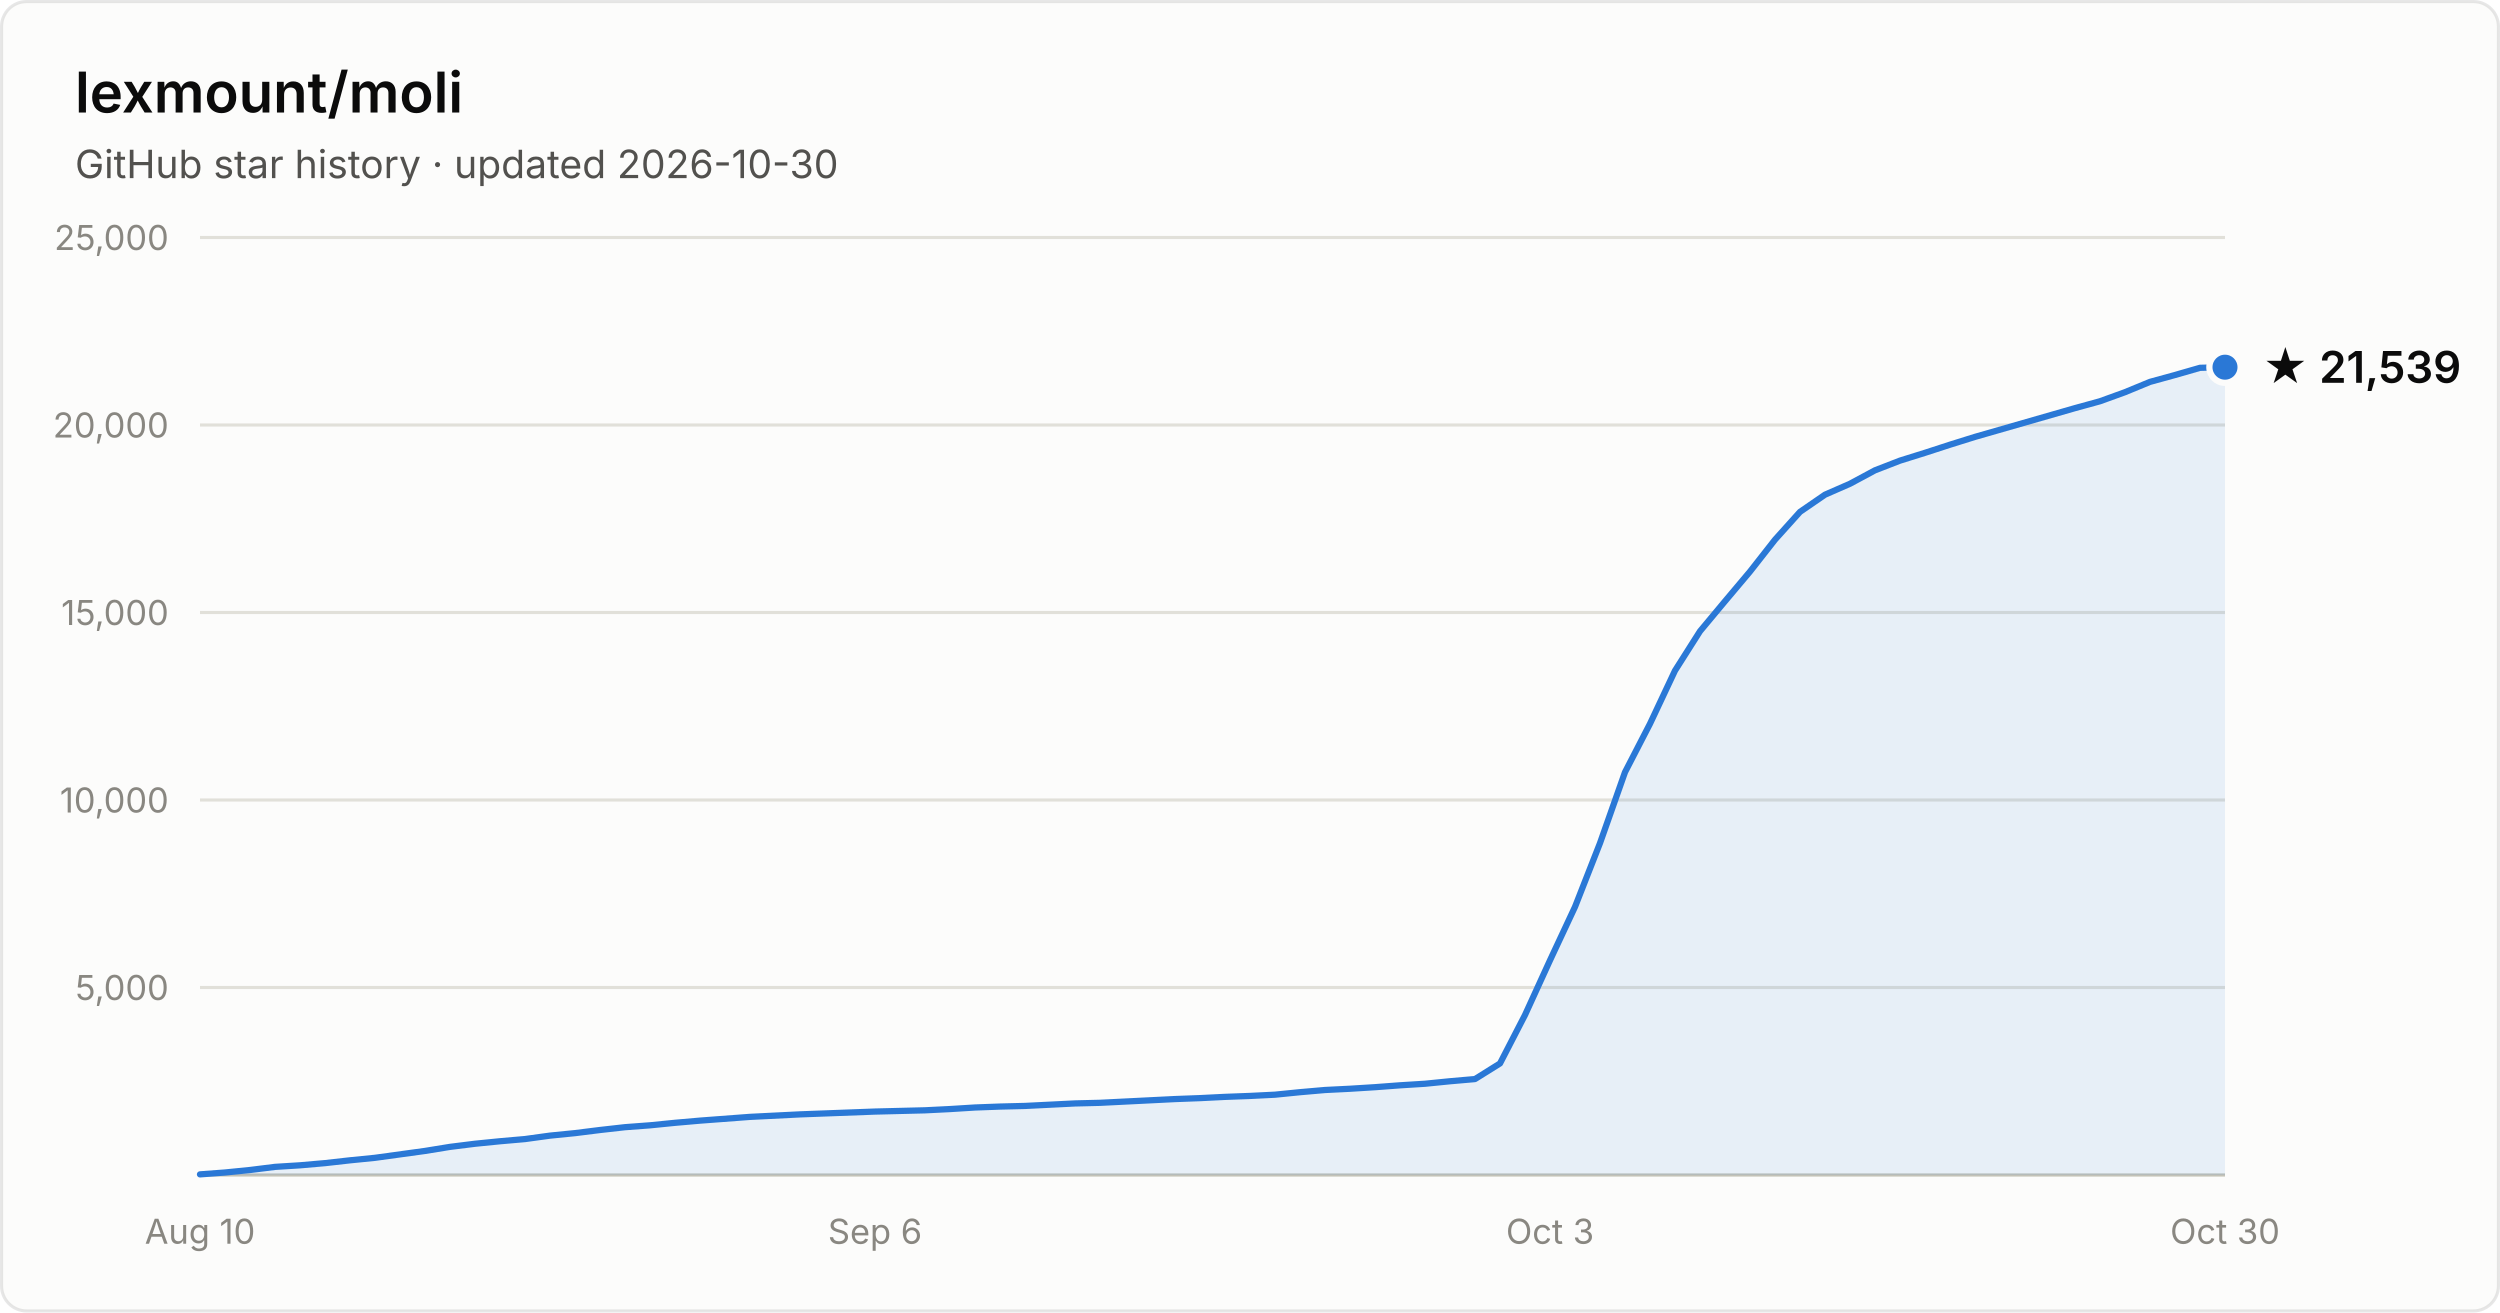
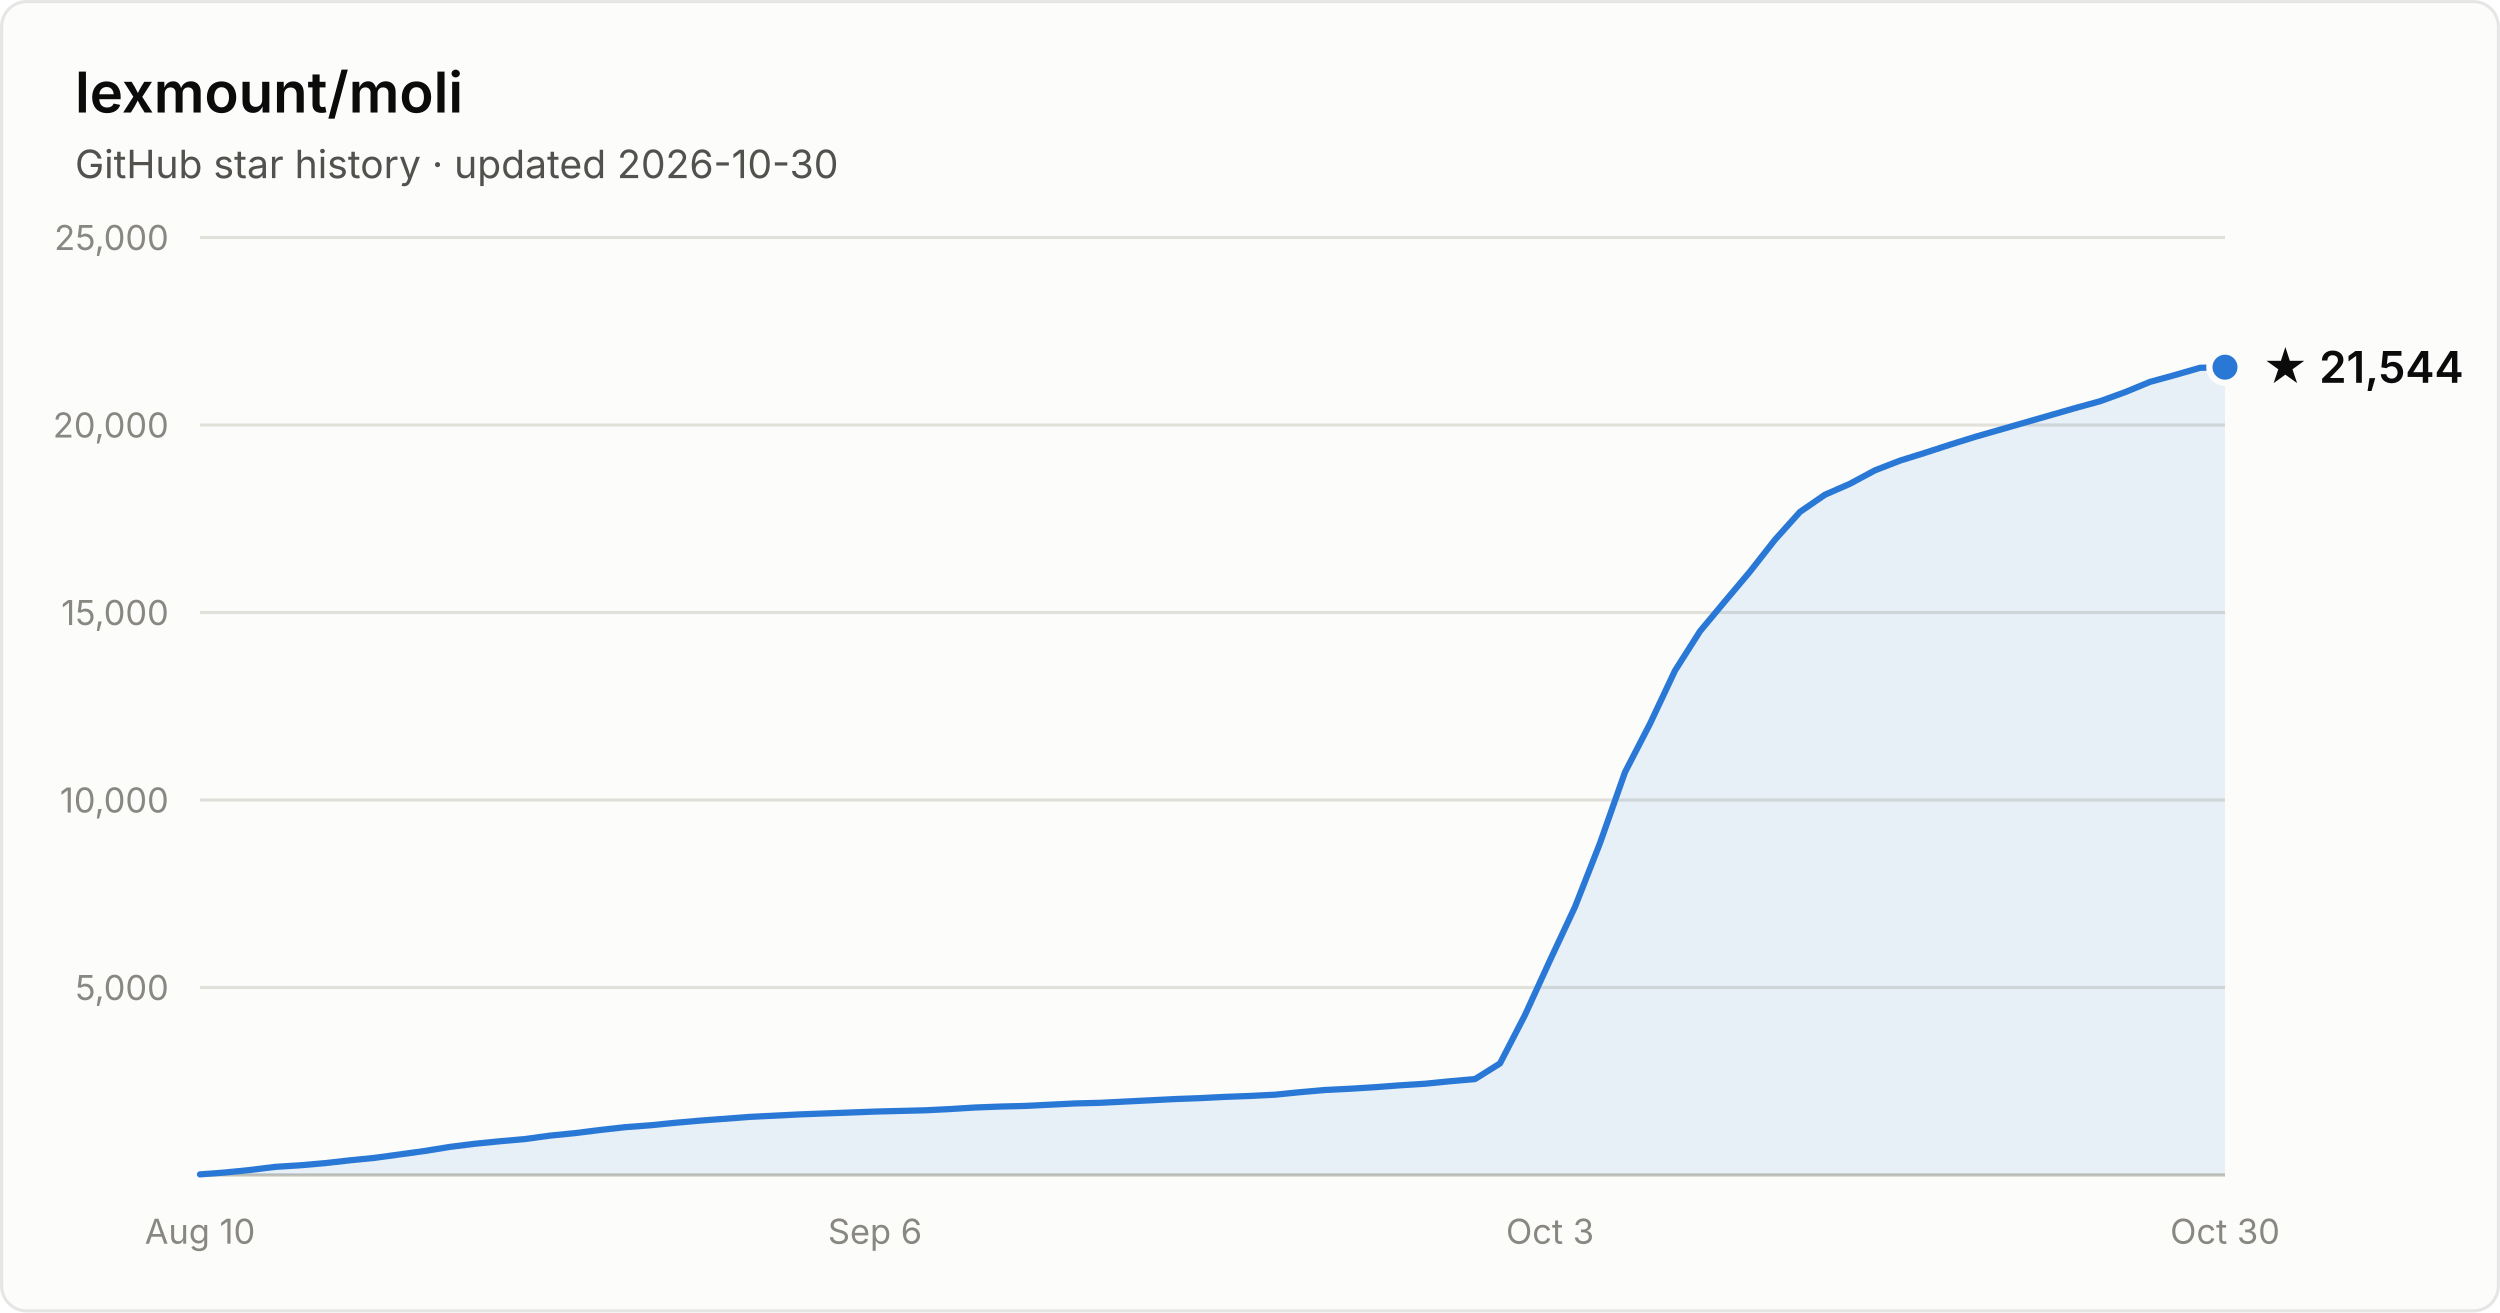
- <svg xmlns="http://www.w3.org/2000/svg" width="800" height="420" viewBox="0 0 800 420" font-family="system-ui, -apple-system, Segoe UI, sans-serif" role="img" aria-label="Star history of lexmount/moli: 21,539 stars as of 2026-10-30">
+ <svg xmlns="http://www.w3.org/2000/svg" width="800" height="420" viewBox="0 0 800 420" font-family="system-ui, -apple-system, Segoe UI, sans-serif" role="img" aria-label="Star history of lexmount/moli: 21,544 stars as of 2026-10-30">
  <rect x="0.5" y="0.5" width="799" height="419" rx="8" fill="#fcfcfb" stroke="rgba(11,11,11,0.10)" />
  <text x="24" y="36" fill="#0b0b0b" font-size="18" font-weight="600">lexmount/moli</text>
  <text x="24" y="57" fill="#52514e" font-size="12.5">GitHub star history · updated 2026-10-30</text>
  <line x1="64" y1="316.0" x2="712" y2="316.0" stroke="#e1e0d9" stroke-width="1" />
  <text x="54" y="320.0" text-anchor="end" fill="#898781" font-size="11" style="font-variant-numeric:tabular-nums">5,000</text>
  <line x1="64" y1="256.0" x2="712" y2="256.0" stroke="#e1e0d9" stroke-width="1" />
  <text x="54" y="260.0" text-anchor="end" fill="#898781" font-size="11" style="font-variant-numeric:tabular-nums">10,000</text>
  <line x1="64" y1="196.0" x2="712" y2="196.0" stroke="#e1e0d9" stroke-width="1" />
  <text x="54" y="200.0" text-anchor="end" fill="#898781" font-size="11" style="font-variant-numeric:tabular-nums">15,000</text>
  <line x1="64" y1="136.0" x2="712" y2="136.0" stroke="#e1e0d9" stroke-width="1" />
  <text x="54" y="140.0" text-anchor="end" fill="#898781" font-size="11" style="font-variant-numeric:tabular-nums">20,000</text>
  <line x1="64" y1="76.0" x2="712" y2="76.0" stroke="#e1e0d9" stroke-width="1" />
  <text x="54" y="80.0" text-anchor="end" fill="#898781" font-size="11" style="font-variant-numeric:tabular-nums">25,000</text>
  <line x1="64" y1="376" x2="712" y2="376" stroke="#c3c2b7" stroke-width="1" />
  <text x="64.0" y="398" text-anchor="middle" fill="#898781" font-size="11" style="font-variant-numeric:tabular-nums">Aug 10</text>
  <text x="280.0" y="398" text-anchor="middle" fill="#898781" font-size="11" style="font-variant-numeric:tabular-nums">Sep 6</text>
  <text x="496.0" y="398" text-anchor="middle" fill="#898781" font-size="11" style="font-variant-numeric:tabular-nums">Oct 3</text>
  <text x="712.0" y="398" text-anchor="middle" fill="#898781" font-size="11" style="font-variant-numeric:tabular-nums">Oct 30</text>
  <path d="M64.0 375.8 L72.0 375.2 L80.0 374.4 L88.0 373.4 L96.0 372.9 L104.0 372.2 L112.0 371.3 L120.0 370.5 L128.0 369.4 L136.0 368.3 L144.0 367.0 L152.0 366.0 L160.0 365.2 L168.0 364.5 L176.0 363.4 L184.0 362.6 L192.0 361.6 L200.0 360.7 L208.0 360.1 L216.0 359.3 L224.0 358.6 L232.0 358.0 L240.0 357.4 L248.0 357.0 L256.0 356.6 L264.0 356.3 L272.0 356.0 L280.0 355.7 L288.0 355.5 L296.0 355.3 L304.0 354.9 L312.0 354.4 L320.0 354.1 L328.0 353.9 L336.0 353.5 L344.0 353.1 L352.0 352.9 L360.0 352.5 L368.0 352.1 L376.0 351.7 L384.0 351.4 L392.0 351.0 L400.0 350.7 L408.0 350.3 L416.0 349.5 L424.0 348.8 L432.0 348.4 L440.0 347.9 L448.0 347.3 L456.0 346.8 L464.0 346.0 L472.0 345.3 L480.0 340.3 L488.0 324.8 L496.0 307.3 L504.0 290.2 L512.0 269.8 L520.0 247.1 L528.0 231.6 L536.0 214.6 L544.0 202.0 L552.0 192.4 L560.0 182.9 L568.0 172.7 L576.0 163.8 L584.0 158.3 L592.0 154.8 L600.0 150.5 L608.0 147.4 L616.0 144.9 L624.0 142.3 L632.0 139.8 L640.0 137.5 L648.0 135.2 L656.0 132.9 L664.0 130.6 L672.0 128.4 L680.0 125.5 L688.0 122.2 L696.0 120.0 L704.0 117.7 L712.0 117.5 L712.0 376 L64.0 376 Z" fill="#2a78d6" fill-opacity="0.1" />
  <path d="M64.0 375.8 L72.0 375.2 L80.0 374.4 L88.0 373.4 L96.0 372.9 L104.0 372.2 L112.0 371.3 L120.0 370.5 L128.0 369.4 L136.0 368.3 L144.0 367.0 L152.0 366.0 L160.0 365.2 L168.0 364.5 L176.0 363.4 L184.0 362.6 L192.0 361.6 L200.0 360.7 L208.0 360.1 L216.0 359.3 L224.0 358.6 L232.0 358.0 L240.0 357.4 L248.0 357.0 L256.0 356.6 L264.0 356.3 L272.0 356.0 L280.0 355.7 L288.0 355.5 L296.0 355.3 L304.0 354.9 L312.0 354.4 L320.0 354.1 L328.0 353.9 L336.0 353.5 L344.0 353.1 L352.0 352.9 L360.0 352.5 L368.0 352.1 L376.0 351.7 L384.0 351.4 L392.0 351.0 L400.0 350.7 L408.0 350.3 L416.0 349.5 L424.0 348.8 L432.0 348.4 L440.0 347.9 L448.0 347.3 L456.0 346.8 L464.0 346.0 L472.0 345.3 L480.0 340.3 L488.0 324.8 L496.0 307.3 L504.0 290.2 L512.0 269.8 L520.0 247.1 L528.0 231.6 L536.0 214.6 L544.0 202.0 L552.0 192.4 L560.0 182.9 L568.0 172.7 L576.0 163.8 L584.0 158.3 L592.0 154.8 L600.0 150.5 L608.0 147.4 L616.0 144.9 L624.0 142.3 L632.0 139.8 L640.0 137.5 L648.0 135.2 L656.0 132.9 L664.0 130.6 L672.0 128.4 L680.0 125.5 L688.0 122.2 L696.0 120.0 L704.0 117.7 L712.0 117.5" fill="none" stroke="#2a78d6" stroke-width="2" stroke-linejoin="round" stroke-linecap="round" />
  <circle cx="712.0" cy="117.5" r="5" fill="#2a78d6" stroke="#fcfcfb" stroke-width="2" />
-   <text x="724.0" y="122.5" fill="#0b0b0b" font-size="14" font-weight="600">★ 21,539</text>
+   <text x="724.0" y="122.5" fill="#0b0b0b" font-size="14" font-weight="600">★ 21,544</text>
</svg>
